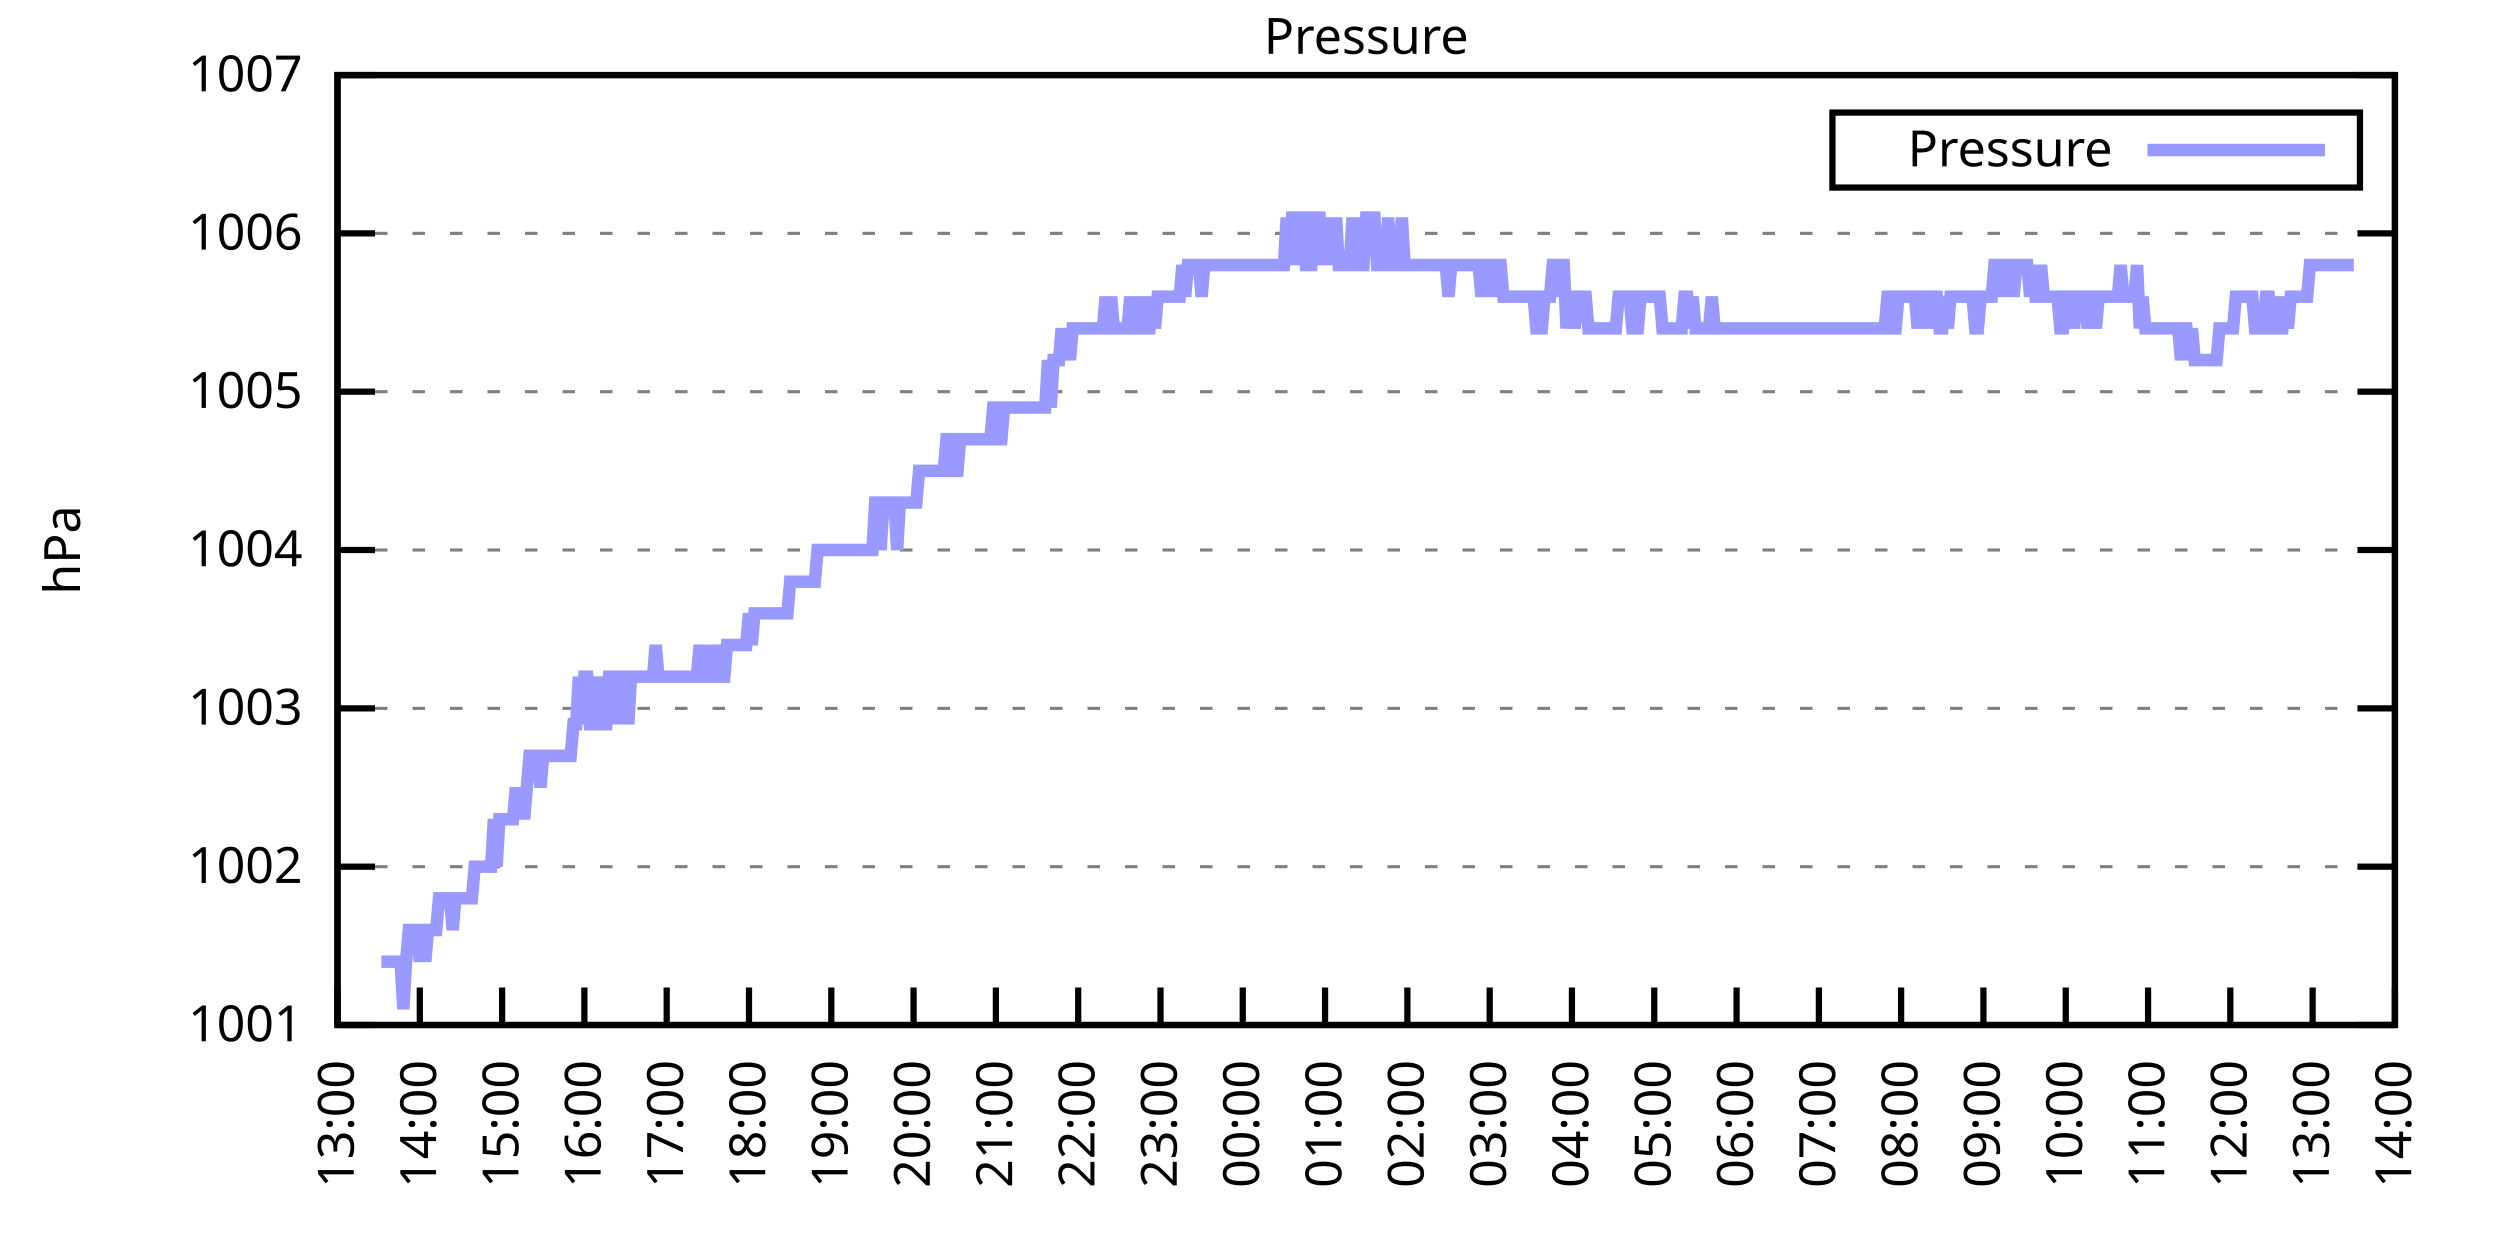
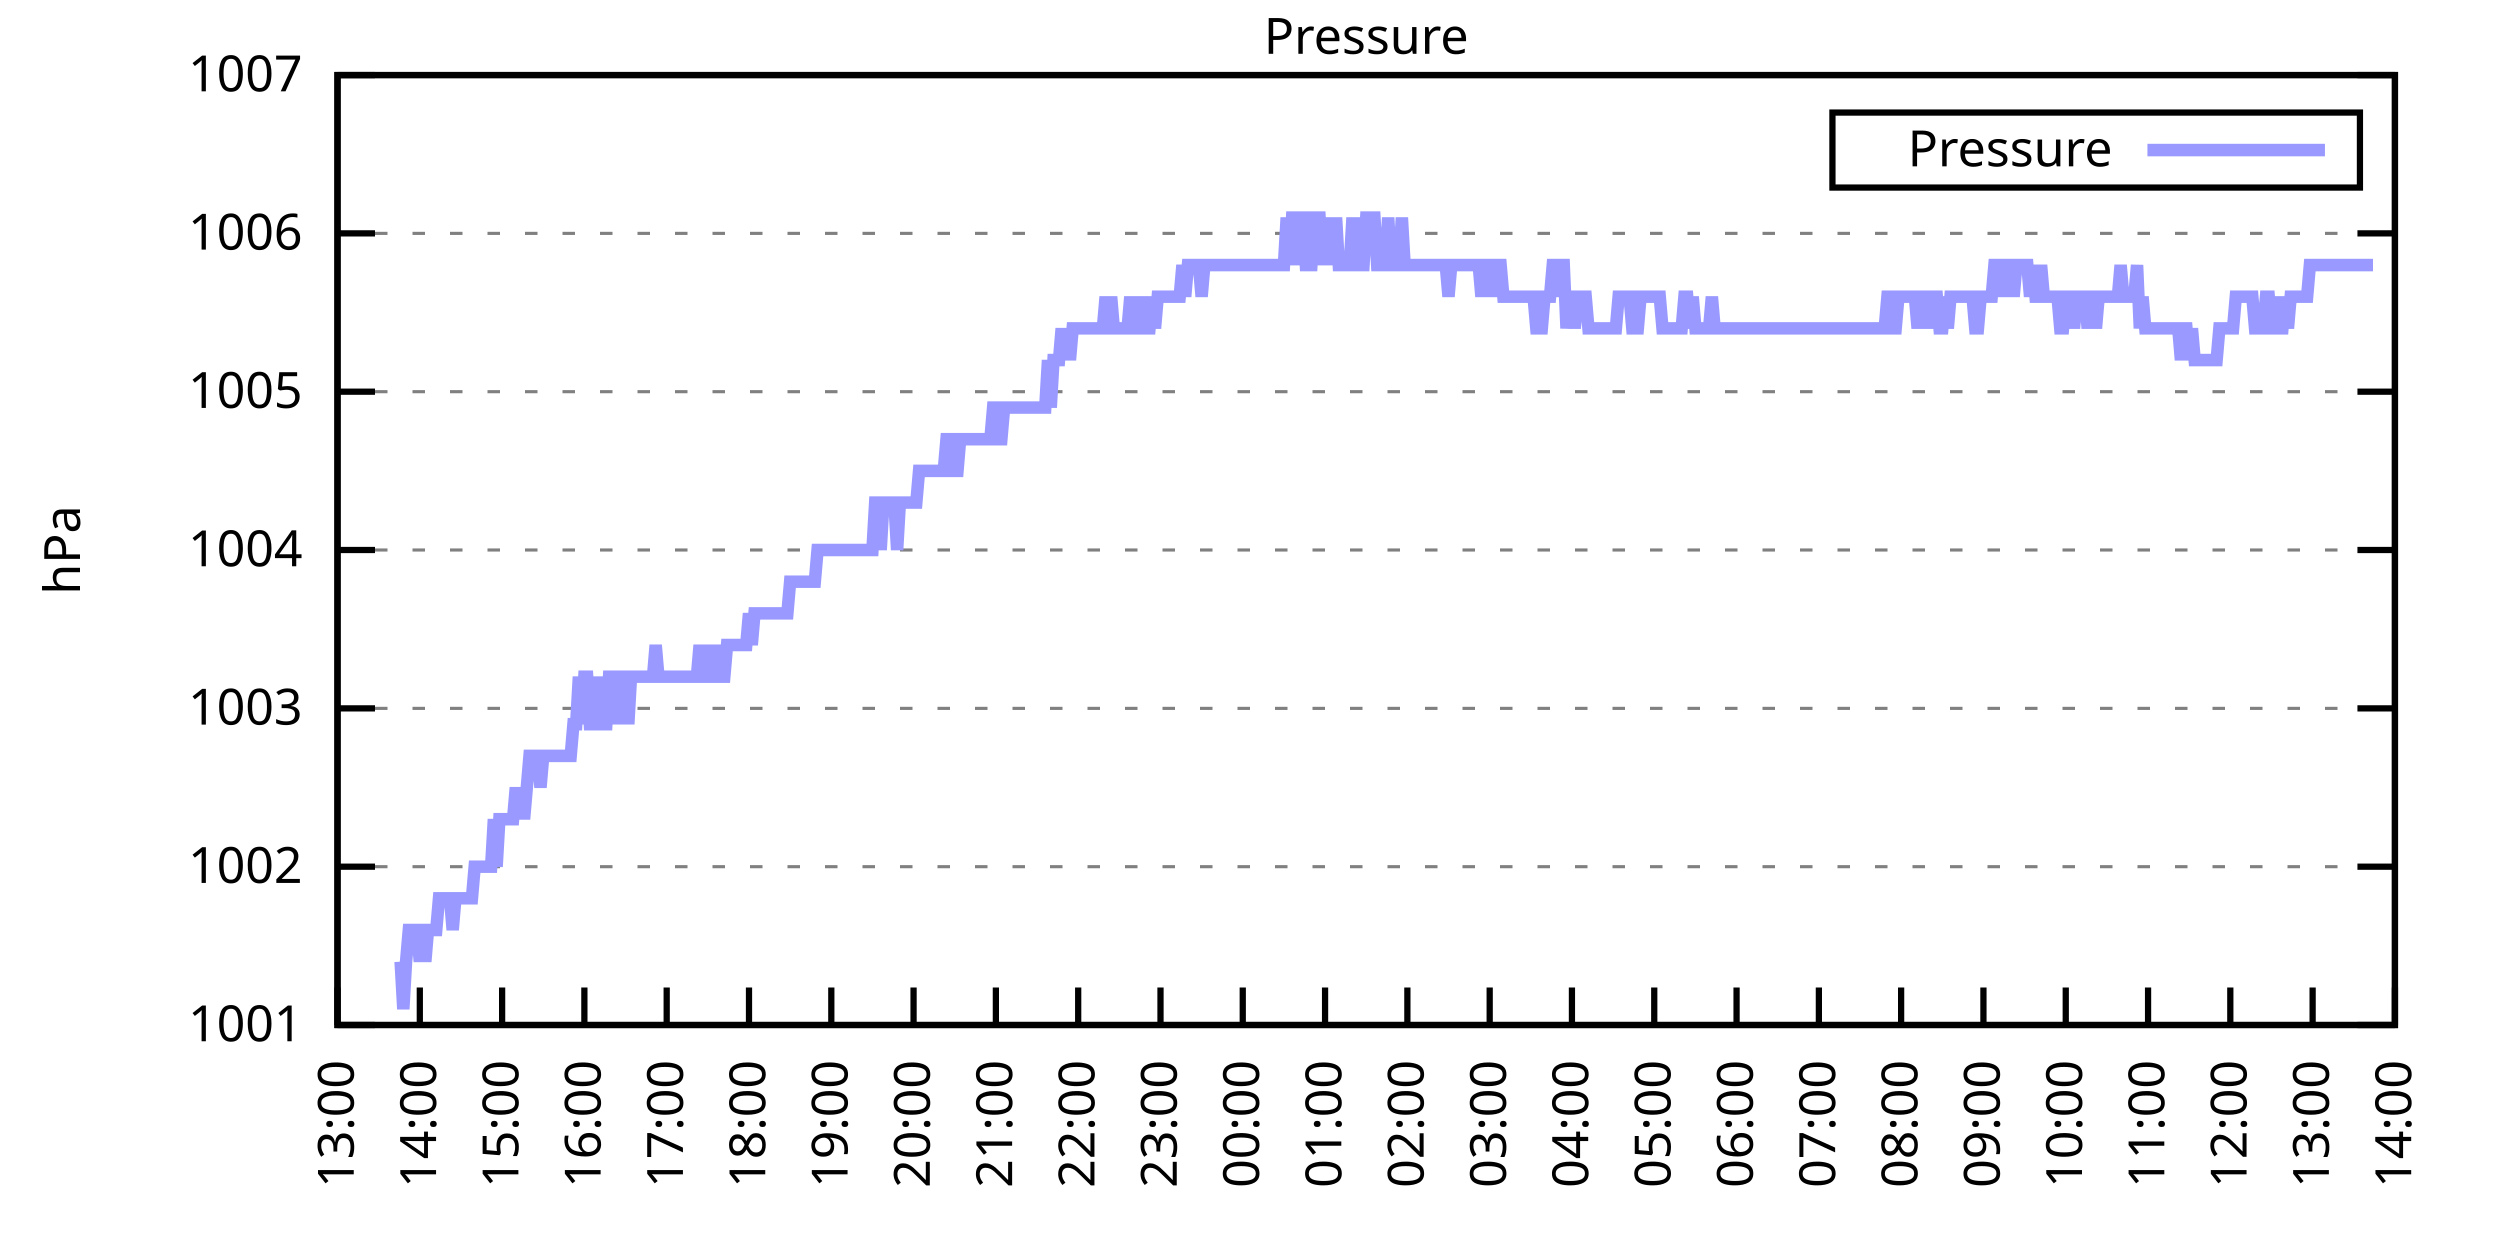
<svg xmlns="http://www.w3.org/2000/svg" xmlns:xlink="http://www.w3.org/1999/xlink" width="400" height="200" viewBox="0 0 400 200">
  <g id="gnuplot_canvas">
    <rect x="0" y="0" width="400" height="200" fill="none" />
    <defs>
      <circle id="gpDot" r="0.5" stroke-width="0.5" stroke="currentColor" />
      <path id="gpPt0" stroke-width="0.333" stroke="currentColor" d="M-1,0 h2 M0,-1 v2" />
      <path id="gpPt1" stroke-width="0.333" stroke="currentColor" d="M-1,-1 L1,1 M1,-1 L-1,1" />
      <path id="gpPt2" stroke-width="0.333" stroke="currentColor" d="M-1,0 L1,0 M0,-1 L0,1 M-1,-1 L1,1 M-1,1 L1,-1" />
      <rect id="gpPt3" stroke-width="0.333" stroke="currentColor" x="-1" y="-1" width="2" height="2" />
      <rect id="gpPt4" stroke-width="0.333" stroke="currentColor" fill="currentColor" x="-1" y="-1" width="2" height="2" />
      <circle id="gpPt5" stroke-width="0.333" stroke="currentColor" cx="0" cy="0" r="1" />
      <use xlink:href="#gpPt5" id="gpPt6" fill="currentColor" stroke="none" />
      <path id="gpPt7" stroke-width="0.333" stroke="currentColor" d="M0,-1.33 L-1.33,0.67 L1.33,0.67 z" />
      <use xlink:href="#gpPt7" id="gpPt8" fill="currentColor" stroke="none" />
      <use xlink:href="#gpPt7" id="gpPt9" stroke="currentColor" transform="rotate(180)" />
      <use xlink:href="#gpPt9" id="gpPt10" fill="currentColor" stroke="none" />
      <use xlink:href="#gpPt3" id="gpPt11" stroke="currentColor" transform="rotate(45)" />
      <use xlink:href="#gpPt11" id="gpPt12" fill="currentColor" stroke="none" />
      <path id="gpPt13" stroke-width="0.333" stroke="currentColor" d="M0,1.330 L1.265,0.411 L0.782,-1.067 L-0.782,-1.076 L-1.265,0.411 z" />
      <use xlink:href="#gpPt13" id="gpPt14" fill="currentColor" stroke="none" />
      <filter id="textbox" filterUnits="objectBoundingBox" x="0" y="0" height="1" width="1">
        <feFlood flood-color="white" flood-opacity="1" result="bgnd" />
        <feComposite in="SourceGraphic" in2="bgnd" operator="atop" />
      </filter>
      <filter id="greybox" filterUnits="objectBoundingBox" x="0" y="0" height="1" width="1">
        <feFlood flood-color="lightgrey" flood-opacity="1" result="grey" />
        <feComposite in="SourceGraphic" in2="grey" operator="atop" />
      </filter>
    </defs>
    <g fill="none" color="white" stroke="currentColor" stroke-width="1.00" stroke-linecap="butt" stroke-linejoin="miter">
</g>
    <g fill="none" color="black" stroke="currentColor" stroke-width="1.00" stroke-linecap="butt" stroke-linejoin="miter">
      <g stroke="none" shape-rendering="crispEdges">
        <polygon fill="rgb(255, 255, 255)" points="54.00,164.00 383.18,164.00 383.18,12.02 54.00,12.02 " />
      </g>
    </g>
    <g fill="none" color="black" stroke="currentColor" stroke-width="1.00" stroke-linecap="butt" stroke-linejoin="miter">
</g>
    <g fill="none" color="black" stroke="black" stroke-width="0.50" stroke-linecap="butt" stroke-linejoin="miter">
</g>
    <g fill="none" color="gray" stroke="currentColor" stroke-width="0.50" stroke-linecap="butt" stroke-linejoin="miter">
      <path stroke="gray" stroke-dasharray="2,4" class="gridline" d="M54.00,164.00 L383.19,164.00  " />
    </g>
    <g fill="none" color="gray" stroke="gray" stroke-width="1.00" stroke-linecap="butt" stroke-linejoin="miter">
</g>
    <g fill="none" color="black" stroke="currentColor" stroke-width="1.00" stroke-linecap="butt" stroke-linejoin="miter">
      <path stroke="black" d="M54.00,164.00 L60.00,164.00 M383.19,164.00 L377.19,164.00  " />
      <g transform="translate(48.40,166.60)" stroke="none" fill="black" font-family="Sans" font-size="8.00" text-anchor="end">
        <text>
          <tspan font-family="Sans"> 1001</tspan>
        </text>
      </g>
    </g>
    <g fill="none" color="black" stroke="currentColor" stroke-width="1.00" stroke-linecap="butt" stroke-linejoin="miter">
</g>
    <g fill="none" color="black" stroke="black" stroke-width="0.50" stroke-linecap="butt" stroke-linejoin="miter">
</g>
    <g fill="none" color="gray" stroke="currentColor" stroke-width="0.50" stroke-linecap="butt" stroke-linejoin="miter">
      <path stroke="gray" stroke-dasharray="2,4" class="gridline" d="M54.00,138.67 L383.19,138.67  " />
    </g>
    <g fill="none" color="gray" stroke="gray" stroke-width="1.00" stroke-linecap="butt" stroke-linejoin="miter">
</g>
    <g fill="none" color="black" stroke="currentColor" stroke-width="1.00" stroke-linecap="butt" stroke-linejoin="miter">
      <path stroke="black" d="M54.00,138.67 L60.00,138.67 M383.19,138.67 L377.19,138.67  " />
      <g transform="translate(48.40,141.27)" stroke="none" fill="black" font-family="Sans" font-size="8.00" text-anchor="end">
        <text>
          <tspan font-family="Sans"> 1002</tspan>
        </text>
      </g>
    </g>
    <g fill="none" color="black" stroke="currentColor" stroke-width="1.00" stroke-linecap="butt" stroke-linejoin="miter">
</g>
    <g fill="none" color="black" stroke="black" stroke-width="0.50" stroke-linecap="butt" stroke-linejoin="miter">
</g>
    <g fill="none" color="gray" stroke="currentColor" stroke-width="0.50" stroke-linecap="butt" stroke-linejoin="miter">
      <path stroke="gray" stroke-dasharray="2,4" class="gridline" d="M54.00,113.34 L383.19,113.34  " />
    </g>
    <g fill="none" color="gray" stroke="gray" stroke-width="1.00" stroke-linecap="butt" stroke-linejoin="miter">
</g>
    <g fill="none" color="black" stroke="currentColor" stroke-width="1.00" stroke-linecap="butt" stroke-linejoin="miter">
      <path stroke="black" d="M54.00,113.34 L60.00,113.34 M383.19,113.34 L377.19,113.34  " />
      <g transform="translate(48.40,115.94)" stroke="none" fill="black" font-family="Sans" font-size="8.00" text-anchor="end">
        <text>
          <tspan font-family="Sans"> 1003</tspan>
        </text>
      </g>
    </g>
    <g fill="none" color="black" stroke="currentColor" stroke-width="1.00" stroke-linecap="butt" stroke-linejoin="miter">
</g>
    <g fill="none" color="black" stroke="black" stroke-width="0.50" stroke-linecap="butt" stroke-linejoin="miter">
</g>
    <g fill="none" color="gray" stroke="currentColor" stroke-width="0.50" stroke-linecap="butt" stroke-linejoin="miter">
      <path stroke="gray" stroke-dasharray="2,4" class="gridline" d="M54.00,88.00 L383.19,88.00  " />
    </g>
    <g fill="none" color="gray" stroke="gray" stroke-width="1.00" stroke-linecap="butt" stroke-linejoin="miter">
</g>
    <g fill="none" color="black" stroke="currentColor" stroke-width="1.00" stroke-linecap="butt" stroke-linejoin="miter">
      <path stroke="black" d="M54.00,88.00 L60.00,88.00 M383.19,88.00 L377.19,88.00  " />
      <g transform="translate(48.40,90.60)" stroke="none" fill="black" font-family="Sans" font-size="8.00" text-anchor="end">
        <text>
          <tspan font-family="Sans"> 1004</tspan>
        </text>
      </g>
    </g>
    <g fill="none" color="black" stroke="currentColor" stroke-width="1.00" stroke-linecap="butt" stroke-linejoin="miter">
</g>
    <g fill="none" color="black" stroke="black" stroke-width="0.50" stroke-linecap="butt" stroke-linejoin="miter">
</g>
    <g fill="none" color="gray" stroke="currentColor" stroke-width="0.50" stroke-linecap="butt" stroke-linejoin="miter">
      <path stroke="gray" stroke-dasharray="2,4" class="gridline" d="M54.00,62.67 L383.19,62.67  " />
    </g>
    <g fill="none" color="gray" stroke="gray" stroke-width="1.00" stroke-linecap="butt" stroke-linejoin="miter">
</g>
    <g fill="none" color="black" stroke="currentColor" stroke-width="1.00" stroke-linecap="butt" stroke-linejoin="miter">
      <path stroke="black" d="M54.00,62.67 L60.00,62.67 M383.19,62.67 L377.19,62.67  " />
      <g transform="translate(48.40,65.27)" stroke="none" fill="black" font-family="Sans" font-size="8.00" text-anchor="end">
        <text>
          <tspan font-family="Sans"> 1005</tspan>
        </text>
      </g>
    </g>
    <g fill="none" color="black" stroke="currentColor" stroke-width="1.00" stroke-linecap="butt" stroke-linejoin="miter">
</g>
    <g fill="none" color="black" stroke="black" stroke-width="0.50" stroke-linecap="butt" stroke-linejoin="miter">
</g>
    <g fill="none" color="gray" stroke="currentColor" stroke-width="0.50" stroke-linecap="butt" stroke-linejoin="miter">
      <path stroke="gray" stroke-dasharray="2,4" class="gridline" d="M54.00,37.34 L383.19,37.34  " />
    </g>
    <g fill="none" color="gray" stroke="gray" stroke-width="1.00" stroke-linecap="butt" stroke-linejoin="miter">
</g>
    <g fill="none" color="black" stroke="currentColor" stroke-width="1.00" stroke-linecap="butt" stroke-linejoin="miter">
      <path stroke="black" d="M54.00,37.34 L60.00,37.34 M383.19,37.34 L377.19,37.34  " />
      <g transform="translate(48.40,39.94)" stroke="none" fill="black" font-family="Sans" font-size="8.00" text-anchor="end">
        <text>
          <tspan font-family="Sans"> 1006</tspan>
        </text>
      </g>
    </g>
    <g fill="none" color="black" stroke="currentColor" stroke-width="1.00" stroke-linecap="butt" stroke-linejoin="miter">
</g>
    <g fill="none" color="black" stroke="black" stroke-width="0.50" stroke-linecap="butt" stroke-linejoin="miter">
</g>
    <g fill="none" color="gray" stroke="currentColor" stroke-width="0.50" stroke-linecap="butt" stroke-linejoin="miter">
      <path stroke="gray" stroke-dasharray="2,4" class="gridline" d="M54.00,12.01 L383.19,12.01  " />
    </g>
    <g fill="none" color="gray" stroke="gray" stroke-width="1.00" stroke-linecap="butt" stroke-linejoin="miter">
</g>
    <g fill="none" color="black" stroke="currentColor" stroke-width="1.00" stroke-linecap="butt" stroke-linejoin="miter">
      <path stroke="black" d="M54.00,12.01 L60.00,12.01 M383.19,12.01 L377.19,12.01  " />
      <g transform="translate(48.40,14.61)" stroke="none" fill="black" font-family="Sans" font-size="8.00" text-anchor="end">
        <text>
          <tspan font-family="Sans"> 1007</tspan>
        </text>
      </g>
    </g>
    <g fill="none" color="black" stroke="currentColor" stroke-width="1.00" stroke-linecap="butt" stroke-linejoin="miter">
      <path stroke="black" d="M54.00,164.00 L54.00,158.00  " />
      <g transform="translate(56.60,169.60) rotate(270.00)" stroke="none" fill="black" font-family="Sans" font-size="8.00" text-anchor="end">
        <text>
          <tspan font-family="Sans">13:00</tspan>
        </text>
      </g>
    </g>
    <g fill="none" color="black" stroke="currentColor" stroke-width="1.00" stroke-linecap="butt" stroke-linejoin="miter">
      <path stroke="black" d="M67.17,164.00 L67.17,158.00  " />
      <g transform="translate(69.77,169.60) rotate(270.00)" stroke="none" fill="black" font-family="Sans" font-size="8.00" text-anchor="end">
        <text>
          <tspan font-family="Sans">14:00</tspan>
        </text>
      </g>
    </g>
    <g fill="none" color="black" stroke="currentColor" stroke-width="1.00" stroke-linecap="butt" stroke-linejoin="miter">
      <path stroke="black" d="M80.34,164.00 L80.34,158.00  " />
      <g transform="translate(82.94,169.60) rotate(270.00)" stroke="none" fill="black" font-family="Sans" font-size="8.00" text-anchor="end">
        <text>
          <tspan font-family="Sans">15:00</tspan>
        </text>
      </g>
    </g>
    <g fill="none" color="black" stroke="currentColor" stroke-width="1.00" stroke-linecap="butt" stroke-linejoin="miter">
      <path stroke="black" d="M93.50,164.00 L93.50,158.00  " />
      <g transform="translate(96.10,169.60) rotate(270.00)" stroke="none" fill="black" font-family="Sans" font-size="8.00" text-anchor="end">
        <text>
          <tspan font-family="Sans">16:00</tspan>
        </text>
      </g>
    </g>
    <g fill="none" color="black" stroke="currentColor" stroke-width="1.00" stroke-linecap="butt" stroke-linejoin="miter">
      <path stroke="black" d="M106.67,164.00 L106.67,158.00  " />
      <g transform="translate(109.27,169.60) rotate(270.00)" stroke="none" fill="black" font-family="Sans" font-size="8.00" text-anchor="end">
        <text>
          <tspan font-family="Sans">17:00</tspan>
        </text>
      </g>
    </g>
    <g fill="none" color="black" stroke="currentColor" stroke-width="1.00" stroke-linecap="butt" stroke-linejoin="miter">
      <path stroke="black" d="M119.84,164.00 L119.84,158.00  " />
      <g transform="translate(122.44,169.60) rotate(270.00)" stroke="none" fill="black" font-family="Sans" font-size="8.00" text-anchor="end">
        <text>
          <tspan font-family="Sans">18:00</tspan>
        </text>
      </g>
    </g>
    <g fill="none" color="black" stroke="currentColor" stroke-width="1.00" stroke-linecap="butt" stroke-linejoin="miter">
      <path stroke="black" d="M133.01,164.00 L133.01,158.00  " />
      <g transform="translate(135.61,169.60) rotate(270.00)" stroke="none" fill="black" font-family="Sans" font-size="8.00" text-anchor="end">
        <text>
          <tspan font-family="Sans">19:00</tspan>
        </text>
      </g>
    </g>
    <g fill="none" color="black" stroke="currentColor" stroke-width="1.00" stroke-linecap="butt" stroke-linejoin="miter">
      <path stroke="black" d="M146.17,164.00 L146.17,158.00  " />
      <g transform="translate(148.77,169.60) rotate(270.00)" stroke="none" fill="black" font-family="Sans" font-size="8.00" text-anchor="end">
        <text>
          <tspan font-family="Sans">20:00</tspan>
        </text>
      </g>
    </g>
    <g fill="none" color="black" stroke="currentColor" stroke-width="1.00" stroke-linecap="butt" stroke-linejoin="miter">
      <path stroke="black" d="M159.34,164.00 L159.34,158.00  " />
      <g transform="translate(161.94,169.60) rotate(270.00)" stroke="none" fill="black" font-family="Sans" font-size="8.00" text-anchor="end">
        <text>
          <tspan font-family="Sans">21:00</tspan>
        </text>
      </g>
    </g>
    <g fill="none" color="black" stroke="currentColor" stroke-width="1.00" stroke-linecap="butt" stroke-linejoin="miter">
      <path stroke="black" d="M172.51,164.00 L172.51,158.00  " />
      <g transform="translate(175.11,169.60) rotate(270.00)" stroke="none" fill="black" font-family="Sans" font-size="8.00" text-anchor="end">
        <text>
          <tspan font-family="Sans">22:00</tspan>
        </text>
      </g>
    </g>
    <g fill="none" color="black" stroke="currentColor" stroke-width="1.00" stroke-linecap="butt" stroke-linejoin="miter">
      <path stroke="black" d="M185.68,164.00 L185.68,158.00  " />
      <g transform="translate(188.28,169.60) rotate(270.00)" stroke="none" fill="black" font-family="Sans" font-size="8.00" text-anchor="end">
        <text>
          <tspan font-family="Sans">23:00</tspan>
        </text>
      </g>
    </g>
    <g fill="none" color="black" stroke="currentColor" stroke-width="1.00" stroke-linecap="butt" stroke-linejoin="miter">
      <path stroke="black" d="M198.84,164.00 L198.84,158.00  " />
      <g transform="translate(201.44,169.60) rotate(270.00)" stroke="none" fill="black" font-family="Sans" font-size="8.00" text-anchor="end">
        <text>
          <tspan font-family="Sans">00:00</tspan>
        </text>
      </g>
    </g>
    <g fill="none" color="black" stroke="currentColor" stroke-width="1.00" stroke-linecap="butt" stroke-linejoin="miter">
      <path stroke="black" d="M212.01,164.00 L212.01,158.00  " />
      <g transform="translate(214.61,169.60) rotate(270.00)" stroke="none" fill="black" font-family="Sans" font-size="8.00" text-anchor="end">
        <text>
          <tspan font-family="Sans">01:00</tspan>
        </text>
      </g>
    </g>
    <g fill="none" color="black" stroke="currentColor" stroke-width="1.00" stroke-linecap="butt" stroke-linejoin="miter">
      <path stroke="black" d="M225.18,164.00 L225.18,158.00  " />
      <g transform="translate(227.78,169.60) rotate(270.00)" stroke="none" fill="black" font-family="Sans" font-size="8.00" text-anchor="end">
        <text>
          <tspan font-family="Sans">02:00</tspan>
        </text>
      </g>
    </g>
    <g fill="none" color="black" stroke="currentColor" stroke-width="1.00" stroke-linecap="butt" stroke-linejoin="miter">
      <path stroke="black" d="M238.35,164.00 L238.35,158.00  " />
      <g transform="translate(240.95,169.60) rotate(270.00)" stroke="none" fill="black" font-family="Sans" font-size="8.00" text-anchor="end">
        <text>
          <tspan font-family="Sans">03:00</tspan>
        </text>
      </g>
    </g>
    <g fill="none" color="black" stroke="currentColor" stroke-width="1.00" stroke-linecap="butt" stroke-linejoin="miter">
      <path stroke="black" d="M251.51,164.00 L251.51,158.00  " />
      <g transform="translate(254.11,169.60) rotate(270.00)" stroke="none" fill="black" font-family="Sans" font-size="8.00" text-anchor="end">
        <text>
          <tspan font-family="Sans">04:00</tspan>
        </text>
      </g>
    </g>
    <g fill="none" color="black" stroke="currentColor" stroke-width="1.00" stroke-linecap="butt" stroke-linejoin="miter">
      <path stroke="black" d="M264.68,164.00 L264.68,158.00  " />
      <g transform="translate(267.28,169.60) rotate(270.00)" stroke="none" fill="black" font-family="Sans" font-size="8.00" text-anchor="end">
        <text>
          <tspan font-family="Sans">05:00</tspan>
        </text>
      </g>
    </g>
    <g fill="none" color="black" stroke="currentColor" stroke-width="1.00" stroke-linecap="butt" stroke-linejoin="miter">
      <path stroke="black" d="M277.85,164.00 L277.85,158.00  " />
      <g transform="translate(280.45,169.60) rotate(270.00)" stroke="none" fill="black" font-family="Sans" font-size="8.00" text-anchor="end">
        <text>
          <tspan font-family="Sans">06:00</tspan>
        </text>
      </g>
    </g>
    <g fill="none" color="black" stroke="currentColor" stroke-width="1.00" stroke-linecap="butt" stroke-linejoin="miter">
      <path stroke="black" d="M291.02,164.00 L291.02,158.00  " />
      <g transform="translate(293.62,169.60) rotate(270.00)" stroke="none" fill="black" font-family="Sans" font-size="8.00" text-anchor="end">
        <text>
          <tspan font-family="Sans">07:00</tspan>
        </text>
      </g>
    </g>
    <g fill="none" color="black" stroke="currentColor" stroke-width="1.00" stroke-linecap="butt" stroke-linejoin="miter">
      <path stroke="black" d="M304.18,164.00 L304.18,158.00  " />
      <g transform="translate(306.78,169.60) rotate(270.00)" stroke="none" fill="black" font-family="Sans" font-size="8.00" text-anchor="end">
        <text>
          <tspan font-family="Sans">08:00</tspan>
        </text>
      </g>
    </g>
    <g fill="none" color="black" stroke="currentColor" stroke-width="1.00" stroke-linecap="butt" stroke-linejoin="miter">
      <path stroke="black" d="M317.35,164.00 L317.35,158.00  " />
      <g transform="translate(319.95,169.60) rotate(270.00)" stroke="none" fill="black" font-family="Sans" font-size="8.00" text-anchor="end">
        <text>
          <tspan font-family="Sans">09:00</tspan>
        </text>
      </g>
    </g>
    <g fill="none" color="black" stroke="currentColor" stroke-width="1.00" stroke-linecap="butt" stroke-linejoin="miter">
      <path stroke="black" d="M330.52,164.00 L330.52,158.00  " />
      <g transform="translate(333.12,169.60) rotate(270.00)" stroke="none" fill="black" font-family="Sans" font-size="8.00" text-anchor="end">
        <text>
          <tspan font-family="Sans">10:00</tspan>
        </text>
      </g>
    </g>
    <g fill="none" color="black" stroke="currentColor" stroke-width="1.00" stroke-linecap="butt" stroke-linejoin="miter">
      <path stroke="black" d="M343.69,164.00 L343.69,158.00  " />
      <g transform="translate(346.29,169.60) rotate(270.00)" stroke="none" fill="black" font-family="Sans" font-size="8.00" text-anchor="end">
        <text>
          <tspan font-family="Sans">11:00</tspan>
        </text>
      </g>
    </g>
    <g fill="none" color="black" stroke="currentColor" stroke-width="1.00" stroke-linecap="butt" stroke-linejoin="miter">
      <path stroke="black" d="M356.85,164.00 L356.85,158.00  " />
      <g transform="translate(359.45,169.60) rotate(270.00)" stroke="none" fill="black" font-family="Sans" font-size="8.00" text-anchor="end">
        <text>
          <tspan font-family="Sans">12:00</tspan>
        </text>
      </g>
    </g>
    <g fill="none" color="black" stroke="currentColor" stroke-width="1.00" stroke-linecap="butt" stroke-linejoin="miter">
      <path stroke="black" d="M370.02,164.00 L370.02,158.00  " />
      <g transform="translate(372.62,169.60) rotate(270.00)" stroke="none" fill="black" font-family="Sans" font-size="8.00" text-anchor="end">
        <text>
          <tspan font-family="Sans">13:00</tspan>
        </text>
      </g>
    </g>
    <g fill="none" color="black" stroke="currentColor" stroke-width="1.00" stroke-linecap="butt" stroke-linejoin="miter">
      <path stroke="black" d="M383.19,164.00 L383.19,158.00  " />
      <g transform="translate(385.79,169.60) rotate(270.00)" stroke="none" fill="black" font-family="Sans" font-size="8.00" text-anchor="end">
        <text>
          <tspan font-family="Sans">14:00</tspan>
        </text>
      </g>
    </g>
    <g fill="none" color="black" stroke="currentColor" stroke-width="1.00" stroke-linecap="butt" stroke-linejoin="miter">
</g>
    <g fill="none" color="black" stroke="currentColor" stroke-width="1.00" stroke-linecap="butt" stroke-linejoin="miter">
      <path stroke="black" d="M54.00,12.01 L54.00,164.00 L383.19,164.00 L383.19,12.01 L54.00,12.01 Z  " />
    </g>
    <g fill="none" color="black" stroke="currentColor" stroke-width="1.00" stroke-linecap="butt" stroke-linejoin="miter">
</g>
    <g fill="none" color="black" stroke="currentColor" stroke-width="1.00" stroke-linecap="butt" stroke-linejoin="miter">
      <path stroke="black" d="M293.19,30.01 L293.19,18.01 L377.59,18.01 L377.59,30.01 L293.19,30.01 Z  " />
    </g>
    <g id="Pressure_plot_1">
      <g fill="none" color="white" stroke="black" stroke-width="2.00" stroke-linecap="butt" stroke-linejoin="miter">
</g>
      <g fill="none" color="black" stroke="currentColor" stroke-width="2.00" stroke-linecap="butt" stroke-linejoin="miter">
        <g transform="translate(337.99,26.61)" stroke="none" fill="black" font-family="Sans" font-size="8.00" text-anchor="end">
          <text>
            <tspan font-family="Sans">Pressure</tspan>
          </text>
        </g>
      </g>
      <g fill="none" color="black" stroke="currentColor" stroke-width="2.00" stroke-linecap="butt" stroke-linejoin="miter">
-         <path stroke="rgb(153, 153, 255)" d="M343.59,24.01 L371.99,24.01 M61.02,153.87 L61.46,153.87 L61.90,153.87 L62.34,153.87 L62.78,153.87 L63.22,153.87   L63.66,153.87 L64.10,153.87 L64.53,161.47 L64.97,153.87 L65.41,148.80 L65.85,148.80 L66.29,148.80 L66.73,148.80   L67.17,153.87 L67.61,148.80 L68.05,153.87 L68.48,148.80 L68.92,148.80 L69.36,148.80 L69.80,148.80 L70.24,143.73   L70.68,143.73 L71.12,143.73 L71.56,143.73 L72.00,143.73 L72.43,148.80 L72.87,143.73 L73.31,143.73 L73.75,143.73   L74.19,143.73 L74.63,143.73 L75.07,143.73 L75.51,143.73 L75.95,138.67 L76.38,138.67 L76.82,138.67 L77.26,138.67   L77.70,138.67 L78.14,138.67 L78.58,138.67 L79.02,131.07 L79.46,138.67 L79.90,131.07 L80.34,131.07 L80.77,131.07   L81.21,131.07 L81.65,131.07 L82.09,131.07 L82.53,126.00 L82.97,131.07 L83.41,126.00 L83.85,131.07 L84.29,126.00   L84.72,120.94 L85.16,120.94 L85.60,120.94 L86.04,120.94 L86.48,126.00 L86.92,120.94 L87.36,120.94 L87.80,120.94   L88.24,120.94 L88.67,120.94 L89.11,120.94 L89.55,120.94 L89.99,120.94 L90.43,120.94 L90.87,120.94 L91.31,120.94   L91.75,115.87 L92.19,115.87 L92.62,108.27 L93.06,115.87 L93.50,108.27 L93.94,108.27 L94.38,115.87 L94.82,115.87   L95.26,115.87 L95.70,108.27 L96.14,115.87 L96.58,115.87 L97.01,115.87 L97.45,108.27 L97.89,108.27 L98.33,108.27   L98.77,115.87 L99.21,108.27 L99.65,108.27 L100.09,108.27 L100.53,115.87 L100.96,108.27 L101.40,108.27 L101.84,108.27   L102.28,108.27 L102.72,108.27 L103.16,108.27 L103.60,108.27 L104.04,108.27 L104.48,108.27 L104.91,103.20 L105.35,108.27   L105.79,108.27 L106.23,108.27 L106.67,108.27 L107.11,108.27 L107.55,108.27 L107.99,108.27 L108.43,108.27 L108.87,108.27   L109.30,108.27 L109.74,108.27 L110.18,108.27 L110.62,108.27 L111.06,108.27 L111.50,108.27 L111.94,103.20 L112.38,108.27   L112.82,108.27 L113.25,108.27 L113.69,103.20 L114.13,108.27 L114.57,108.27 L115.01,103.20 L115.45,108.27 L115.89,108.27   L116.33,103.20 L116.77,103.20 L117.20,103.20 L117.64,103.20 L118.08,103.20 L118.52,103.20 L118.96,103.20 L119.40,103.20   L119.84,98.14 L120.28,103.20 L120.72,98.14 L121.15,98.14 L121.59,98.14 L122.03,98.14 L122.47,98.14 L122.91,98.14   L123.35,98.14 L123.79,98.14 L124.23,98.14 L124.67,98.14 L125.11,98.14 L125.54,98.14 L125.98,98.14 L126.42,93.07   L126.86,93.07 L127.30,93.07 L127.74,93.07 L128.18,93.07 L128.62,93.07 L129.06,93.07 L129.49,93.07 L129.93,93.07   L130.37,93.07 L130.81,88.00 L131.25,88.00 L131.69,88.00 L132.13,88.00 L132.57,88.00 L133.01,88.00 L133.44,88.00   L133.88,88.00 L134.32,88.00 L134.76,88.00 L135.20,88.00 L135.64,88.00 L136.08,88.00 L136.52,88.00 L136.96,88.00   L137.39,88.00 L137.83,88.00 L138.27,88.00 L138.71,88.00 L139.15,88.00 L139.59,88.00 L140.03,80.41 L140.47,80.41   L140.91,88.00 L141.35,80.41 L141.78,80.41 L142.22,80.41 L142.66,80.41 L143.10,80.41 L143.54,88.00 L143.98,80.41   L144.42,80.41 L144.86,80.41 L145.30,80.41 L145.73,80.41 L146.17,80.41 L146.61,80.41 L147.05,75.34 L147.49,75.34   L147.93,75.34 L148.37,75.34 L148.81,75.34 L149.25,75.34 L149.68,75.34 L150.12,75.34 L150.56,75.34 L151.00,75.34   L151.44,70.27 L151.88,70.27 L152.32,70.27 L152.76,75.34 L153.20,75.34 L153.63,70.27 L154.07,70.27 L154.51,70.27   L154.95,70.27 L155.39,70.27 L155.83,70.27 L156.27,70.27 L156.71,70.27 L157.15,70.27 L157.59,70.27 L158.02,70.27   L158.46,70.27 L158.90,65.21 L159.34,65.21 L159.78,70.27 L160.22,70.27 L160.66,65.21 L161.10,65.21 L161.54,65.21   L161.97,65.21 L162.41,65.21 L162.85,65.21 L163.29,65.21 L163.73,65.21 L164.17,65.21 L164.61,65.21 L165.05,65.21   L165.49,65.21 L165.92,65.21 L166.36,65.21 L166.80,65.21 L167.24,65.21 L167.68,57.61 L168.12,65.21 L168.56,57.61   L169.00,57.61 L169.44,57.61 L169.87,52.54 L170.31,57.61 L170.75,52.54 L171.19,57.61 L171.63,52.54 L172.07,52.54   L172.51,52.54 L172.95,52.54 L173.39,52.54 L173.83,52.54 L174.26,52.54 L174.70,52.54 L175.14,52.54 L175.58,52.54   L176.02,52.54 L176.46,52.54 L176.90,47.47 L177.34,52.54 L177.78,47.47 L178.21,52.54 L178.65,52.54 L179.09,52.54   L179.53,52.54 L179.97,52.54 L180.41,52.54 L180.85,47.47 L181.29,52.54 L181.73,52.54 L182.16,52.54 L182.60,47.47   L183.04,52.54 L183.48,52.54 L183.92,52.54 L184.36,47.47 L184.80,52.54 L185.24,47.47 L185.68,47.47 L186.11,47.47   L186.55,47.47 L186.99,47.47 L187.43,47.47 L187.87,47.47 L188.31,47.47 L188.75,47.47 L189.19,42.41 L189.63,47.47   L190.07,42.41 L190.50,42.41 L190.94,42.41 L191.38,42.41 L191.82,42.41 L192.26,47.47 L192.70,42.41 L193.14,42.41   L193.58,42.41 L194.02,42.41 L194.45,42.41 L194.89,42.41 L195.33,42.41 L195.77,42.41 L196.21,42.41 L196.65,42.41   L197.09,42.41 L197.53,42.41 L197.97,42.41 L198.40,42.41 L198.84,42.41 L199.28,42.41 L199.72,42.41 L200.16,42.41   L200.60,42.41 L201.04,42.41 L201.48,42.41 L201.92,42.41 L202.35,42.41 L202.79,42.41 L203.23,42.41 L203.67,42.41   L204.11,42.41 L204.55,42.41 L204.99,42.41 L205.43,42.41 L205.87,34.81 L206.31,42.41 L206.74,34.81 L207.18,34.81   L207.62,42.41 L208.06,34.81 L208.50,34.81 L208.94,42.41 L209.38,42.41 L209.82,42.41 L210.26,34.81 L210.69,34.81   L211.13,34.81 L211.57,42.41 L212.01,34.81 L212.45,42.41 L212.89,34.81 L213.33,42.41 L213.77,34.81 L214.21,42.41   L214.64,42.41 L215.08,42.41 L215.52,42.41 L215.96,42.41 L216.40,34.81 L216.84,42.41 L217.28,34.81 L217.72,42.41   L218.16,42.41 L218.60,34.81 L219.03,34.81 L219.47,34.81 L219.91,34.81 L220.35,42.41 L220.79,42.41 L221.23,42.41   L221.67,42.41 L222.11,34.81 L222.55,42.41 L222.98,42.41 L223.42,42.41 L223.86,42.41 L224.30,34.81 L224.74,42.41   L225.18,42.41 L225.62,42.41 L226.06,42.41 L226.50,42.41 L226.93,42.41 L227.37,42.41 L227.81,42.41 L228.25,42.41   L228.69,42.41 L229.13,42.41 L229.57,42.41 L230.01,42.41 L230.45,42.41 L230.88,42.41 L231.32,42.41 L231.76,47.47   L232.20,42.41 L232.64,42.41 L233.08,42.41 L233.52,42.41 L233.96,42.41 L234.40,42.41 L234.84,42.41 L235.27,42.41   L235.71,42.41 L236.15,42.41 L236.59,42.41 L237.03,47.47 L237.47,42.41 L237.91,42.41 L238.35,47.47 L238.79,42.41   L239.22,47.47 L239.66,42.41 L240.10,42.41 L240.54,47.47 L240.98,47.47 L241.42,47.47 L241.86,47.47 L242.30,47.47   L242.74,47.47 L243.17,47.47 L243.61,47.47 L244.05,47.47 L244.49,47.47 L244.93,47.47 L245.37,47.47 L245.81,52.54   L246.25,52.54 L246.69,52.54 L247.12,47.47 L247.56,47.47 L248.00,47.47 L248.44,42.41 L248.88,42.41 L249.32,47.47   L249.76,42.41 L250.20,42.41 L250.64,52.54 L251.08,47.47 L251.51,47.47 L251.95,52.54 L252.39,47.47 L252.83,47.47   L253.27,47.47 L253.71,47.47 L254.15,52.54 L254.59,52.54 L255.03,52.54 L255.46,52.54 L255.90,52.54 L256.34,52.54   L256.78,52.54 L257.22,52.54 L257.66,52.54 L258.10,52.54 L258.54,52.54 L258.98,47.47 L259.41,47.47 L259.85,47.47   L260.29,47.47 L260.73,47.47 L261.17,52.54 L261.61,52.54 L262.05,52.54 L262.49,47.47 L262.93,47.47 L263.36,47.47   L263.80,47.47 L264.24,47.47 L264.68,47.47 L265.12,47.47 L265.56,47.47 L266.00,52.54 L266.44,52.54 L266.88,52.54   L267.32,52.54 L267.75,52.54 L268.19,52.54 L268.63,52.54 L269.07,52.54 L269.51,47.47 L269.95,47.47 L270.39,52.54   L270.83,47.47 L271.27,52.54 L271.70,52.54 L272.14,52.54 L272.58,52.54 L273.02,52.54 L273.46,52.54 L273.90,47.47   L274.34,52.54 L274.78,52.54 L275.22,52.54 L275.65,52.54 L276.09,52.54 L276.53,52.54 L276.97,52.54 L277.41,52.54   L277.85,52.54 L278.29,52.54 L278.73,52.54 L279.17,52.54 L279.60,52.54 L280.04,52.54 L280.48,52.54 L280.92,52.54   L281.36,52.54 L281.80,52.54 L282.24,52.54 L282.68,52.54 L283.12,52.54 L283.56,52.54 L283.99,52.54 L284.43,52.54   L284.87,52.54 L285.31,52.54 L285.75,52.54 L286.19,52.54 L286.63,52.54 L287.07,52.54 L287.51,52.54 L287.94,52.54   L288.38,52.54 L288.82,52.54 L289.26,52.54 L289.70,52.54 L290.14,52.54 L290.58,52.54 L291.02,52.54 L291.46,52.54   L291.89,52.54 L292.33,52.54 L292.77,52.54 L293.21,52.54 L293.65,52.54 L294.09,52.54 L294.53,52.54 L294.97,52.54   L295.41,52.54 L295.84,52.54 L296.28,52.54 L296.72,52.54 L297.16,52.54 L297.60,52.54 L298.04,52.54 L298.48,52.54   L298.92,52.54 L299.36,52.54 L299.80,52.54 L300.23,52.54 L300.67,52.54 L301.11,52.54 L301.55,52.54 L301.99,47.47   L302.43,47.47 L302.87,52.54 L303.31,52.54 L303.75,47.47 L304.18,47.47 L304.62,47.47 L305.06,47.47 L305.50,47.47   L305.94,47.47 L306.38,47.47 L306.82,52.54 L307.26,47.47 L307.70,47.47 L308.13,47.47 L308.57,52.54 L309.01,47.47   L309.45,47.47 L309.89,47.47 L310.33,52.54 L310.77,52.54 L311.21,47.47 L311.65,52.54 L312.08,47.47 L312.52,47.47   L312.96,47.47 L313.40,47.47 L313.84,47.47 L314.28,47.47 L314.72,47.47 L315.16,47.47 L315.60,47.47 L316.04,52.54   L316.47,52.54 L316.91,47.47 L317.35,47.47 L317.79,47.47 L318.23,47.47 L318.67,47.47 L319.11,42.41 L319.55,42.41   L319.99,42.41 L320.42,47.47 L320.86,42.41 L321.30,42.41 L321.74,42.41 L322.18,47.47 L322.62,42.41 L323.06,42.41   L323.50,42.41 L323.94,42.41 L324.37,42.41 L324.81,47.47 L325.25,42.41 L325.69,47.47 L326.13,47.47 L326.57,42.41   L327.01,47.47 L327.45,47.47 L327.89,47.47 L328.33,47.47 L328.76,47.47 L329.20,47.47 L329.64,52.54 L330.08,52.54   L330.52,47.47 L330.96,47.47 L331.40,47.47 L331.84,52.54 L332.28,47.47 L332.71,47.47 L333.15,47.47 L333.59,47.47   L334.03,52.54 L334.47,47.47 L334.91,47.47 L335.35,52.54 L335.79,47.47 L336.23,47.47 L336.66,47.47 L337.10,47.47   L337.54,47.47 L337.98,47.47 L338.42,47.47 L338.86,47.47 L339.30,42.41 L339.74,47.47 L340.18,47.47 L340.61,47.47   L341.05,47.47 L341.49,47.47 L341.93,42.41 L342.37,52.54 L342.81,47.47 L343.25,52.54 L343.69,52.54 L344.13,52.54   L344.57,52.54 L345.00,52.54 L345.44,52.54 L345.88,52.54 L346.32,52.54 L346.76,52.54 L347.20,52.54 L347.64,52.54   L348.08,52.54 L348.52,52.54 L348.95,57.61 L349.39,52.54 L349.83,52.54 L350.27,57.61 L350.71,52.54 L351.15,57.61   L351.59,57.61 L352.03,57.61 L352.47,57.61 L352.90,57.61 L353.34,57.61 L353.78,57.61 L354.22,57.61 L354.66,57.61   L355.10,52.54 L355.54,52.54 L355.98,52.54 L356.42,52.54 L356.85,52.54 L357.29,52.54 L357.73,47.47 L358.17,47.47   L358.61,47.47 L359.05,47.47 L359.49,47.47 L359.93,47.47 L360.37,47.47 L360.81,52.54 L361.24,52.54 L361.68,52.54   L362.12,52.54 L362.56,47.47 L363.00,47.47 L363.44,52.54 L363.88,52.54 L364.32,47.47 L364.76,52.54 L365.19,52.54   L365.63,47.47 L366.07,52.54 L366.51,47.47 L366.95,47.47 L367.39,47.47 L367.83,47.47 L368.27,47.47 L368.71,47.47   L369.14,47.47 L369.58,42.41 L370.02,42.41 L370.46,42.41 L370.90,42.41 L371.34,42.41 L371.78,42.41 L372.22,42.41   L372.66,42.41 L373.09,42.41 L373.53,42.41 L373.97,42.41 L374.41,42.41 L374.85,42.41 L375.29,42.41 L375.73,42.41   L376.17,42.41 L376.61,42.41  " />
+         <path stroke="rgb(153, 153, 255)" d="M343.59,24.01 L371.99,24.01 M64.10,153.87 L64.53,161.47 L64.97,153.87 L65.41,148.80 L65.85,148.80 L66.29,148.80   L66.73,148.80 L67.17,153.87 L67.61,148.80 L68.05,153.87 L68.48,148.80 L68.92,148.80 L69.36,148.80 L69.80,148.80   L70.24,143.73 L70.68,143.73 L71.12,143.73 L71.56,143.73 L72.00,143.73 L72.43,148.80 L72.87,143.73 L73.31,143.73   L73.75,143.73 L74.19,143.73 L74.63,143.73 L75.07,143.73 L75.51,143.73 L75.95,138.67 L76.38,138.67 L76.82,138.67   L77.26,138.67 L77.70,138.67 L78.14,138.67 L78.58,138.67 L79.02,131.07 L79.46,138.67 L79.90,131.07 L80.34,131.07   L80.77,131.07 L81.21,131.07 L81.65,131.07 L82.09,131.07 L82.53,126.00 L82.97,131.07 L83.41,126.00 L83.85,131.07   L84.29,126.00 L84.72,120.94 L85.16,120.94 L85.60,120.94 L86.04,120.94 L86.48,126.00 L86.92,120.94 L87.36,120.94   L87.80,120.94 L88.24,120.94 L88.67,120.94 L89.11,120.94 L89.55,120.94 L89.99,120.94 L90.43,120.94 L90.87,120.94   L91.31,120.94 L91.75,115.87 L92.19,115.87 L92.62,108.27 L93.06,115.87 L93.50,108.27 L93.94,108.27 L94.38,115.87   L94.82,115.87 L95.26,115.87 L95.70,108.27 L96.14,115.87 L96.58,115.87 L97.01,115.87 L97.45,108.27 L97.89,108.27   L98.33,108.27 L98.77,115.87 L99.21,108.27 L99.65,108.27 L100.09,108.27 L100.53,115.87 L100.96,108.27 L101.40,108.27   L101.84,108.27 L102.28,108.27 L102.72,108.27 L103.16,108.27 L103.60,108.27 L104.04,108.27 L104.48,108.27 L104.91,103.20   L105.35,108.27 L105.79,108.27 L106.23,108.27 L106.67,108.27 L107.11,108.27 L107.55,108.27 L107.99,108.27 L108.43,108.27   L108.87,108.27 L109.30,108.27 L109.74,108.27 L110.18,108.27 L110.62,108.27 L111.06,108.27 L111.50,108.27 L111.94,103.20   L112.38,108.27 L112.82,108.27 L113.25,108.27 L113.69,103.20 L114.13,108.27 L114.57,108.27 L115.01,103.20 L115.45,108.27   L115.89,108.27 L116.33,103.20 L116.77,103.20 L117.20,103.20 L117.64,103.20 L118.08,103.20 L118.52,103.20 L118.96,103.20   L119.40,103.20 L119.84,98.14 L120.28,103.20 L120.72,98.14 L121.15,98.14 L121.59,98.14 L122.03,98.14 L122.47,98.14   L122.91,98.14 L123.35,98.14 L123.79,98.14 L124.23,98.14 L124.67,98.14 L125.11,98.14 L125.54,98.14 L125.98,98.14   L126.42,93.07 L126.86,93.07 L127.30,93.07 L127.74,93.07 L128.18,93.07 L128.62,93.07 L129.06,93.07 L129.49,93.07   L129.93,93.07 L130.37,93.07 L130.81,88.00 L131.25,88.00 L131.69,88.00 L132.13,88.00 L132.57,88.00 L133.01,88.00   L133.44,88.00 L133.88,88.00 L134.32,88.00 L134.76,88.00 L135.20,88.00 L135.64,88.00 L136.08,88.00 L136.52,88.00   L136.96,88.00 L137.39,88.00 L137.83,88.00 L138.27,88.00 L138.71,88.00 L139.15,88.00 L139.59,88.00 L140.03,80.41   L140.47,80.41 L140.91,88.00 L141.35,80.41 L141.78,80.41 L142.22,80.41 L142.66,80.41 L143.10,80.41 L143.54,88.00   L143.98,80.41 L144.42,80.41 L144.86,80.41 L145.30,80.41 L145.73,80.41 L146.17,80.41 L146.61,80.41 L147.05,75.34   L147.49,75.34 L147.93,75.34 L148.37,75.34 L148.81,75.34 L149.25,75.34 L149.68,75.34 L150.12,75.34 L150.56,75.34   L151.00,75.34 L151.44,70.27 L151.88,70.27 L152.32,70.27 L152.76,75.34 L153.20,75.34 L153.63,70.27 L154.07,70.27   L154.51,70.27 L154.95,70.27 L155.39,70.27 L155.83,70.27 L156.27,70.27 L156.71,70.27 L157.15,70.27 L157.59,70.27   L158.02,70.27 L158.46,70.27 L158.90,65.21 L159.34,65.21 L159.78,70.27 L160.22,70.27 L160.66,65.21 L161.10,65.21   L161.54,65.21 L161.97,65.21 L162.41,65.21 L162.85,65.21 L163.29,65.21 L163.73,65.21 L164.17,65.21 L164.61,65.21   L165.05,65.21 L165.49,65.21 L165.92,65.21 L166.36,65.21 L166.80,65.21 L167.24,65.21 L167.68,57.61 L168.12,65.21   L168.56,57.61 L169.00,57.61 L169.44,57.61 L169.87,52.54 L170.31,57.61 L170.75,52.54 L171.19,57.61 L171.63,52.54   L172.07,52.54 L172.51,52.54 L172.95,52.54 L173.39,52.54 L173.83,52.54 L174.26,52.54 L174.70,52.54 L175.14,52.54   L175.58,52.54 L176.02,52.54 L176.46,52.54 L176.90,47.47 L177.34,52.54 L177.78,47.47 L178.21,52.54 L178.65,52.54   L179.09,52.54 L179.53,52.54 L179.97,52.54 L180.41,52.54 L180.85,47.47 L181.29,52.54 L181.73,52.54 L182.16,52.54   L182.60,47.47 L183.04,52.54 L183.48,52.54 L183.92,52.54 L184.36,47.47 L184.80,52.54 L185.24,47.47 L185.68,47.47   L186.11,47.47 L186.55,47.47 L186.99,47.47 L187.43,47.47 L187.87,47.47 L188.31,47.47 L188.75,47.47 L189.19,42.41   L189.63,47.47 L190.07,42.41 L190.50,42.41 L190.94,42.41 L191.38,42.41 L191.82,42.41 L192.26,47.47 L192.70,42.41   L193.14,42.41 L193.58,42.41 L194.02,42.41 L194.45,42.41 L194.89,42.41 L195.33,42.41 L195.77,42.41 L196.21,42.41   L196.65,42.41 L197.09,42.41 L197.53,42.41 L197.97,42.41 L198.40,42.41 L198.84,42.41 L199.28,42.41 L199.72,42.41   L200.16,42.41 L200.60,42.41 L201.04,42.41 L201.48,42.41 L201.92,42.41 L202.35,42.41 L202.79,42.41 L203.23,42.41   L203.67,42.41 L204.11,42.41 L204.55,42.41 L204.99,42.41 L205.43,42.41 L205.87,34.81 L206.31,42.41 L206.74,34.81   L207.18,34.81 L207.62,42.41 L208.06,34.81 L208.50,34.81 L208.94,42.41 L209.38,42.41 L209.82,42.41 L210.26,34.81   L210.69,34.81 L211.13,34.81 L211.57,42.41 L212.01,34.81 L212.45,42.41 L212.89,34.81 L213.33,42.41 L213.77,34.81   L214.21,42.41 L214.64,42.41 L215.08,42.41 L215.52,42.41 L215.96,42.41 L216.40,34.81 L216.84,42.41 L217.28,34.81   L217.72,42.41 L218.16,42.41 L218.60,34.81 L219.03,34.81 L219.47,34.81 L219.91,34.81 L220.35,42.41 L220.79,42.41   L221.23,42.41 L221.67,42.41 L222.11,34.81 L222.55,42.41 L222.98,42.41 L223.42,42.41 L223.86,42.41 L224.30,34.81   L224.74,42.41 L225.18,42.41 L225.62,42.41 L226.06,42.41 L226.50,42.41 L226.93,42.41 L227.37,42.41 L227.81,42.41   L228.25,42.41 L228.69,42.41 L229.13,42.41 L229.57,42.41 L230.01,42.41 L230.45,42.41 L230.88,42.41 L231.32,42.41   L231.76,47.47 L232.20,42.41 L232.64,42.41 L233.08,42.41 L233.52,42.41 L233.96,42.41 L234.40,42.41 L234.84,42.41   L235.27,42.41 L235.71,42.41 L236.15,42.41 L236.59,42.41 L237.03,47.47 L237.47,42.41 L237.91,42.41 L238.35,47.47   L238.79,42.41 L239.22,47.47 L239.66,42.41 L240.10,42.41 L240.54,47.47 L240.98,47.47 L241.42,47.47 L241.86,47.47   L242.30,47.47 L242.74,47.47 L243.17,47.47 L243.61,47.47 L244.05,47.47 L244.49,47.47 L244.93,47.47 L245.37,47.47   L245.81,52.54 L246.25,52.54 L246.69,52.54 L247.12,47.47 L247.56,47.47 L248.00,47.47 L248.44,42.41 L248.88,42.41   L249.32,47.47 L249.76,42.41 L250.20,42.41 L250.64,52.54 L251.08,47.47 L251.51,47.47 L251.95,52.54 L252.39,47.47   L252.83,47.47 L253.27,47.47 L253.71,47.47 L254.15,52.54 L254.59,52.54 L255.03,52.54 L255.46,52.54 L255.90,52.54   L256.34,52.54 L256.78,52.54 L257.22,52.54 L257.66,52.54 L258.10,52.54 L258.54,52.54 L258.98,47.47 L259.41,47.47   L259.85,47.47 L260.29,47.47 L260.73,47.47 L261.17,52.54 L261.61,52.54 L262.05,52.54 L262.49,47.47 L262.93,47.47   L263.36,47.47 L263.80,47.47 L264.24,47.47 L264.68,47.47 L265.12,47.47 L265.56,47.47 L266.00,52.54 L266.44,52.54   L266.88,52.54 L267.32,52.54 L267.75,52.54 L268.19,52.54 L268.63,52.54 L269.07,52.54 L269.51,47.47 L269.95,47.47   L270.39,52.54 L270.83,47.47 L271.27,52.54 L271.70,52.54 L272.14,52.54 L272.58,52.54 L273.02,52.54 L273.46,52.54   L273.90,47.47 L274.34,52.54 L274.78,52.54 L275.22,52.54 L275.65,52.54 L276.09,52.54 L276.53,52.54 L276.97,52.54   L277.41,52.54 L277.85,52.54 L278.29,52.54 L278.73,52.54 L279.17,52.54 L279.60,52.54 L280.04,52.54 L280.48,52.54   L280.92,52.54 L281.36,52.54 L281.80,52.54 L282.24,52.54 L282.68,52.54 L283.12,52.54 L283.56,52.54 L283.99,52.54   L284.43,52.54 L284.87,52.54 L285.31,52.54 L285.75,52.54 L286.19,52.54 L286.63,52.54 L287.07,52.54 L287.51,52.54   L287.94,52.54 L288.38,52.54 L288.82,52.54 L289.26,52.54 L289.70,52.54 L290.14,52.54 L290.58,52.54 L291.02,52.54   L291.46,52.54 L291.89,52.54 L292.33,52.54 L292.77,52.54 L293.21,52.54 L293.65,52.54 L294.09,52.54 L294.53,52.54   L294.97,52.54 L295.41,52.54 L295.84,52.54 L296.28,52.54 L296.72,52.54 L297.16,52.54 L297.60,52.54 L298.04,52.54   L298.48,52.54 L298.92,52.54 L299.36,52.54 L299.80,52.54 L300.23,52.54 L300.67,52.54 L301.11,52.54 L301.55,52.54   L301.99,47.47 L302.43,47.47 L302.87,52.54 L303.31,52.54 L303.75,47.47 L304.18,47.47 L304.62,47.47 L305.06,47.47   L305.50,47.47 L305.94,47.47 L306.38,47.47 L306.82,52.54 L307.26,47.47 L307.70,47.47 L308.13,47.47 L308.57,52.54   L309.01,47.47 L309.45,47.47 L309.89,47.47 L310.33,52.54 L310.77,52.54 L311.21,47.47 L311.65,52.54 L312.08,47.47   L312.52,47.47 L312.96,47.47 L313.40,47.47 L313.84,47.47 L314.28,47.47 L314.72,47.47 L315.16,47.47 L315.60,47.47   L316.04,52.54 L316.47,52.54 L316.91,47.47 L317.35,47.47 L317.79,47.47 L318.23,47.47 L318.67,47.47 L319.11,42.41   L319.55,42.41 L319.99,42.41 L320.42,47.47 L320.86,42.41 L321.30,42.41 L321.74,42.41 L322.18,47.47 L322.62,42.41   L323.06,42.41 L323.50,42.41 L323.94,42.41 L324.37,42.41 L324.81,47.47 L325.25,42.41 L325.69,47.47 L326.13,47.47   L326.57,42.41 L327.01,47.47 L327.45,47.47 L327.89,47.47 L328.33,47.47 L328.76,47.47 L329.20,47.47 L329.64,52.54   L330.08,52.54 L330.52,47.47 L330.96,47.47 L331.40,47.47 L331.84,52.54 L332.28,47.47 L332.71,47.47 L333.15,47.47   L333.59,47.47 L334.03,52.54 L334.47,47.47 L334.91,47.47 L335.35,52.54 L335.79,47.47 L336.23,47.47 L336.66,47.47   L337.10,47.47 L337.54,47.47 L337.98,47.47 L338.42,47.47 L338.86,47.47 L339.30,42.41 L339.74,47.47 L340.18,47.47   L340.61,47.47 L341.05,47.47 L341.49,47.47 L341.93,42.41 L342.37,52.54 L342.81,47.47 L343.25,52.54 L343.69,52.54   L344.13,52.54 L344.57,52.54 L345.00,52.54 L345.44,52.54 L345.88,52.54 L346.32,52.54 L346.76,52.54 L347.20,52.54   L347.64,52.54 L348.08,52.54 L348.52,52.54 L348.95,57.61 L349.39,52.54 L349.83,52.54 L350.27,57.61 L350.71,52.54   L351.15,57.61 L351.59,57.61 L352.03,57.61 L352.47,57.61 L352.90,57.61 L353.34,57.61 L353.78,57.61 L354.22,57.61   L354.66,57.61 L355.10,52.54 L355.54,52.54 L355.98,52.54 L356.42,52.54 L356.85,52.54 L357.29,52.54 L357.73,47.47   L358.17,47.47 L358.61,47.47 L359.05,47.47 L359.49,47.47 L359.93,47.47 L360.37,47.47 L360.81,52.54 L361.24,52.54   L361.68,52.54 L362.12,52.54 L362.56,47.47 L363.00,47.47 L363.44,52.54 L363.88,52.54 L364.32,47.47 L364.76,52.54   L365.19,52.54 L365.63,47.47 L366.07,52.54 L366.51,47.47 L366.95,47.47 L367.39,47.47 L367.83,47.47 L368.27,47.47   L368.71,47.47 L369.14,47.47 L369.58,42.41 L370.02,42.41 L370.46,42.41 L370.90,42.41 L371.34,42.41 L371.78,42.41   L372.22,42.41 L372.66,42.41 L373.09,42.41 L373.53,42.41 L373.97,42.41 L374.41,42.41 L374.85,42.41 L375.29,42.41   L375.73,42.41 L376.17,42.41 L376.61,42.41 L377.05,42.41 L377.48,42.41 L377.92,42.41 L378.36,42.41 L378.80,42.41   L379.24,42.41 L379.68,42.41  " />
      </g>
    </g>
    <g fill="none" color="black" stroke="currentColor" stroke-width="2.00" stroke-linecap="butt" stroke-linejoin="miter">
</g>
    <g fill="none" color="black" stroke="black" stroke-width="1.00" stroke-linecap="butt" stroke-linejoin="miter">
</g>
    <g fill="none" color="black" stroke="currentColor" stroke-width="1.00" stroke-linecap="butt" stroke-linejoin="miter">
      <path stroke="black" d="M54.00,12.01 L54.00,164.00 L383.19,164.00 L383.19,12.01 L54.00,12.01 Z  " />
      <g transform="translate(12.80,88.01) rotate(270.00)" stroke="none" fill="black" font-family="Sans" font-size="8.00" text-anchor="middle">
        <text>
          <tspan font-family="Sans">hPa</tspan>
        </text>
      </g>
    </g>
    <g fill="none" color="black" stroke="currentColor" stroke-width="1.00" stroke-linecap="butt" stroke-linejoin="miter">
</g>
    <g fill="none" color="black" stroke="currentColor" stroke-width="1.00" stroke-linecap="butt" stroke-linejoin="miter">
      <g transform="translate(218.59,8.61)" stroke="none" fill="black" font-family="Sans" font-size="8.00" text-anchor="middle">
        <text>
          <tspan font-family="Sans">Pressure</tspan>
        </text>
      </g>
    </g>
    <g fill="none" color="black" stroke="currentColor" stroke-width="1.00" stroke-linecap="butt" stroke-linejoin="miter">
</g>
  </g>
</svg>
